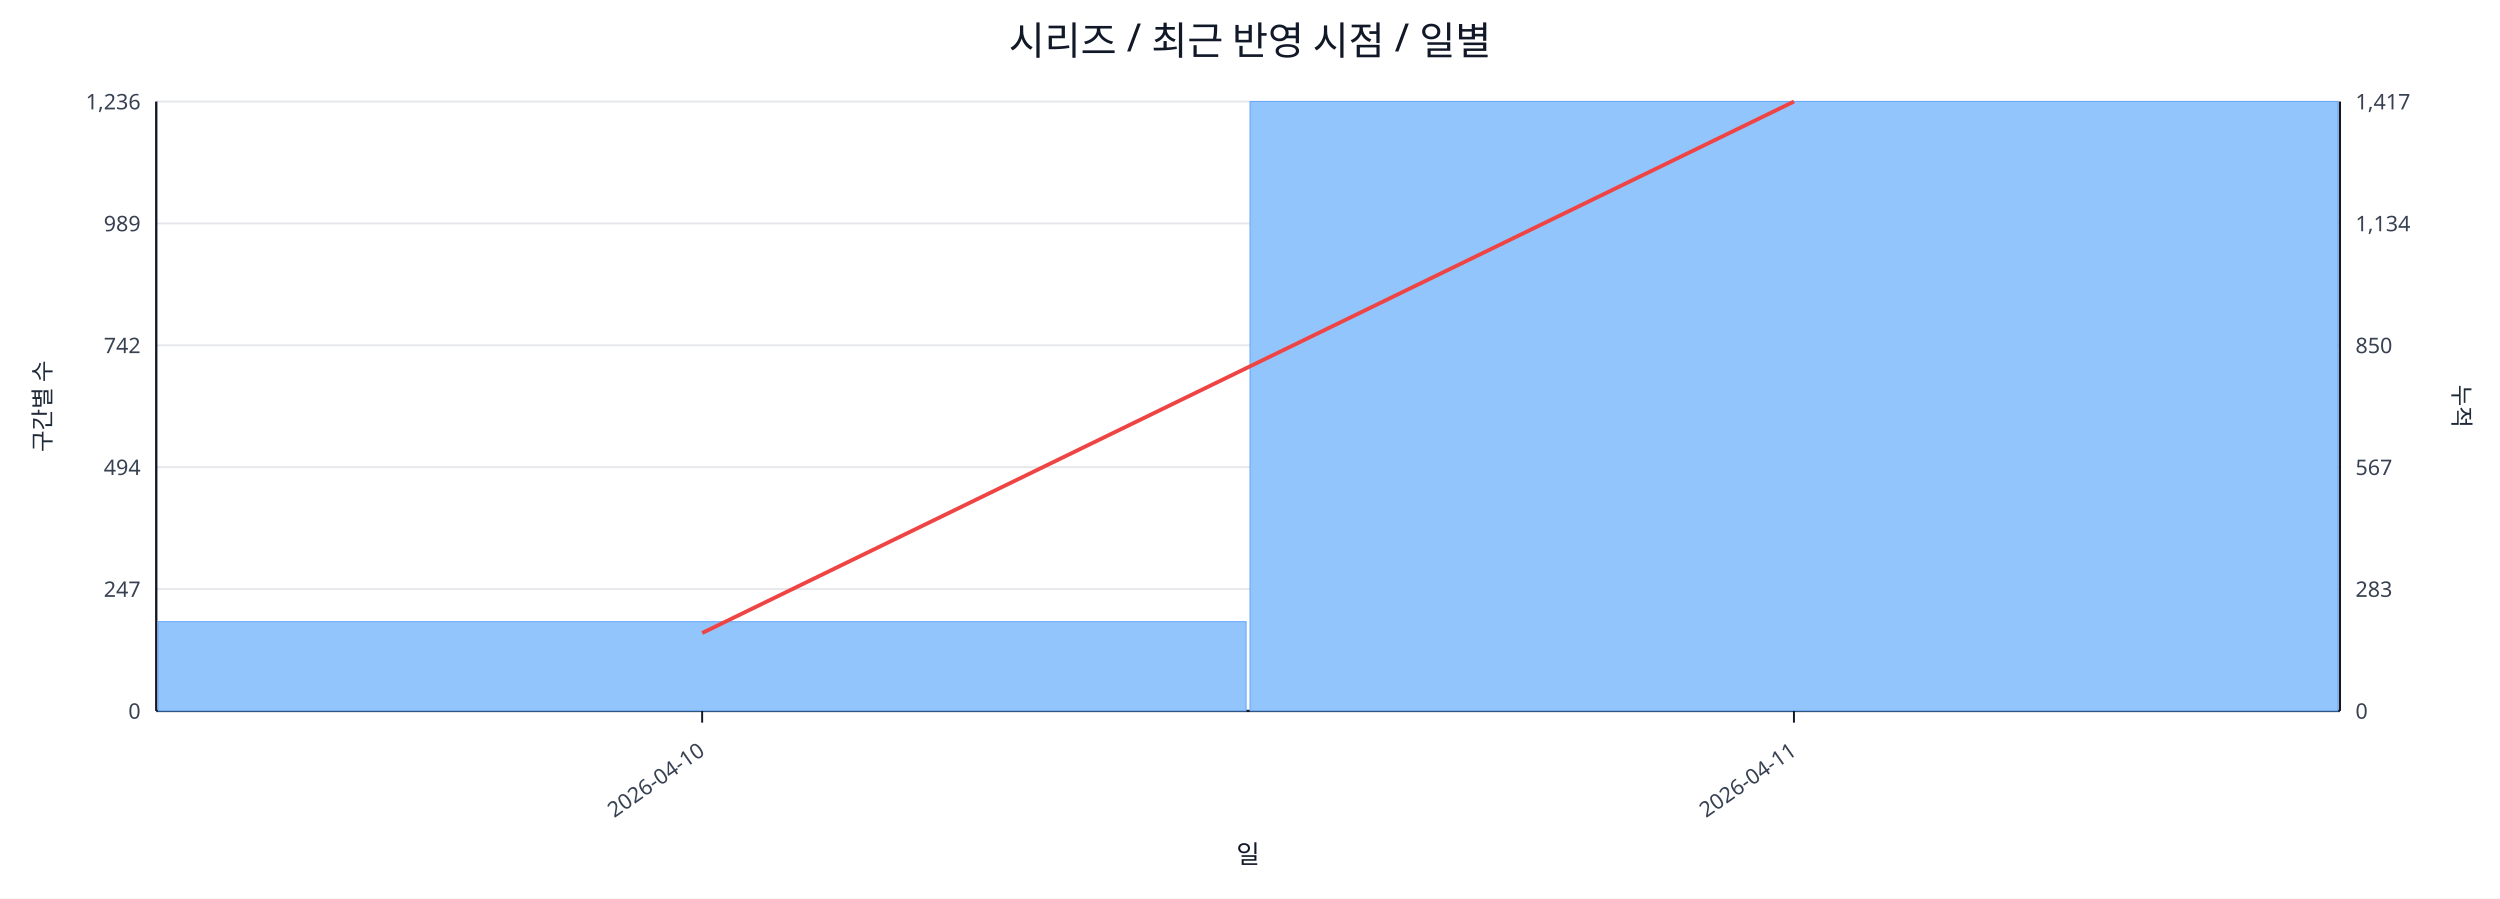
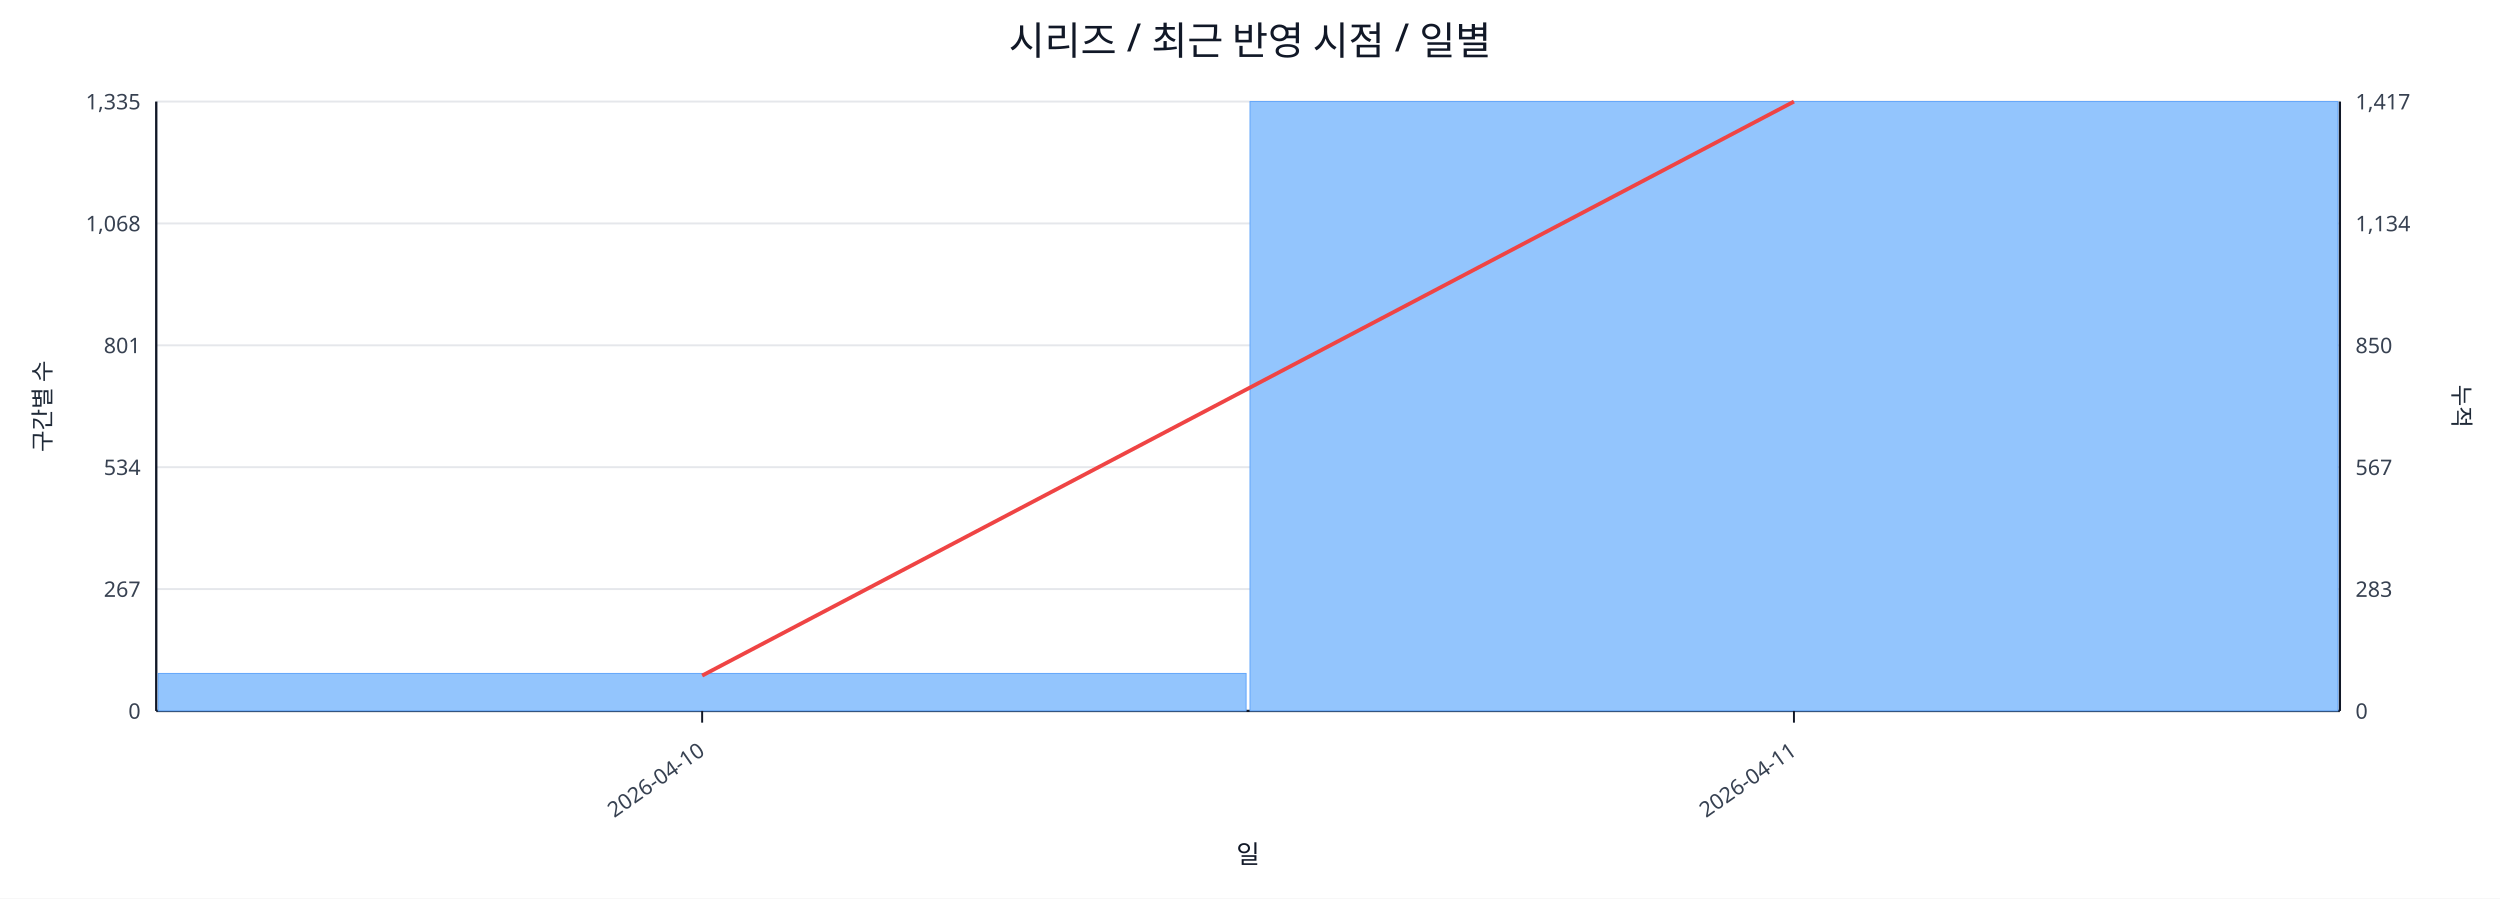
<svg xmlns="http://www.w3.org/2000/svg" width="1280" height="460" viewBox="0 0 1280 460">
  <rect x="0" y="0" width="100%" height="100%" fill="#ffffff" />
  <text x="640.0" y="28" font-size="20" text-anchor="middle" font-family="sans-serif" fill="#111827">시리즈 / 최근 반영 시점 / 일별</text>
  <line x1="80.0" y1="52.0" x2="1198.0" y2="52.0" stroke="#e5e7eb" stroke-width="1" />
-   <text x="72.0" y="56.0" font-size="11" text-anchor="end" font-family="sans-serif" fill="#374151">1,236</text>
+   <text x="72.0" y="56.0" font-size="11" text-anchor="end" font-family="sans-serif" fill="#374151">1,335</text>
  <text x="1206.0" y="56.0" font-size="11" text-anchor="start" font-family="sans-serif" fill="#374151">1,417</text>
  <line x1="80.0" y1="114.4" x2="1198.0" y2="114.4" stroke="#e5e7eb" stroke-width="1" />
-   <text x="72.0" y="118.4" font-size="11" text-anchor="end" font-family="sans-serif" fill="#374151">989</text>
+   <text x="72.0" y="118.4" font-size="11" text-anchor="end" font-family="sans-serif" fill="#374151">1,068</text>
  <text x="1206.0" y="118.4" font-size="11" text-anchor="start" font-family="sans-serif" fill="#374151">1,134</text>
  <line x1="80.0" y1="176.8" x2="1198.0" y2="176.8" stroke="#e5e7eb" stroke-width="1" />
-   <text x="72.0" y="180.8" font-size="11" text-anchor="end" font-family="sans-serif" fill="#374151">742</text>
+   <text x="72.0" y="180.8" font-size="11" text-anchor="end" font-family="sans-serif" fill="#374151">801</text>
  <text x="1206.0" y="180.8" font-size="11" text-anchor="start" font-family="sans-serif" fill="#374151">850</text>
  <line x1="80.0" y1="239.2" x2="1198.0" y2="239.2" stroke="#e5e7eb" stroke-width="1" />
-   <text x="72.0" y="243.2" font-size="11" text-anchor="end" font-family="sans-serif" fill="#374151">494</text>
+   <text x="72.0" y="243.2" font-size="11" text-anchor="end" font-family="sans-serif" fill="#374151">534</text>
  <text x="1206.0" y="243.2" font-size="11" text-anchor="start" font-family="sans-serif" fill="#374151">567</text>
  <line x1="80.0" y1="301.6" x2="1198.0" y2="301.6" stroke="#e5e7eb" stroke-width="1" />
-   <text x="72.0" y="305.6" font-size="11" text-anchor="end" font-family="sans-serif" fill="#374151">247</text>
+   <text x="72.0" y="305.6" font-size="11" text-anchor="end" font-family="sans-serif" fill="#374151">267</text>
  <text x="1206.0" y="305.6" font-size="11" text-anchor="start" font-family="sans-serif" fill="#374151">283</text>
  <line x1="80.0" y1="364.0" x2="1198.0" y2="364.0" stroke="#e5e7eb" stroke-width="1" />
  <text x="72.0" y="368.0" font-size="11" text-anchor="end" font-family="sans-serif" fill="#374151">0</text>
  <text x="1206.0" y="368.0" font-size="11" text-anchor="start" font-family="sans-serif" fill="#374151">0</text>
  <line x1="80.0" y1="364.0" x2="1198.0" y2="364.0" stroke="#111827" stroke-width="1.2" />
  <line x1="80.0" y1="52.0" x2="80.0" y2="364.0" stroke="#111827" stroke-width="1.2" />
  <line x1="1198.0" y1="52.0" x2="1198.0" y2="364.0" stroke="#111827" stroke-width="1.2" />
-   <rect x="81.0" y="318.3" width="557.0" height="45.7" fill="#93c5fd" stroke="#60a5fa" stroke-width="0.5" />
+   <rect x="81.0" y="344.8" width="557.0" height="19.2" fill="#93c5fd" stroke="#60a5fa" stroke-width="0.5" />
  <rect x="640.0" y="52.0" width="557.0" height="312.0" fill="#93c5fd" stroke="#60a5fa" stroke-width="0.5" />
-   <polyline fill="none" stroke="#ef4444" stroke-width="2" points="359.5,324.1 918.5,52.0" />
+   <polyline fill="none" stroke="#ef4444" stroke-width="2" points="359.5,345.9 918.5,52.0" />
  <line x1="359.5" y1="364.0" x2="359.5" y2="370.0" stroke="#111827" stroke-width="1" />
  <text x="361.5" y="386.0" font-size="11" text-anchor="end" transform="rotate(-35 361.5 386.0)" font-family="sans-serif" fill="#374151">2026-04-10</text>
  <line x1="918.5" y1="364.0" x2="918.5" y2="370.0" stroke="#111827" stroke-width="1" />
  <text x="920.5" y="386.0" font-size="11" text-anchor="end" transform="rotate(-35 920.5 386.0)" font-family="sans-serif" fill="#374151">2026-04-11</text>
  <text x="26" y="208.0" font-size="12" transform="rotate(-90 26 208.0)" text-anchor="middle" font-family="sans-serif" fill="#1f2937">구간별 수</text>
  <text x="1256.0" y="208.0" font-size="12" transform="rotate(90 1256.0 208.0)" text-anchor="middle" font-family="sans-serif" fill="#1f2937">누적</text>
  <text x="639.0" y="442.0" font-size="13" text-anchor="middle" font-family="sans-serif" fill="#111827">일</text>
</svg>
